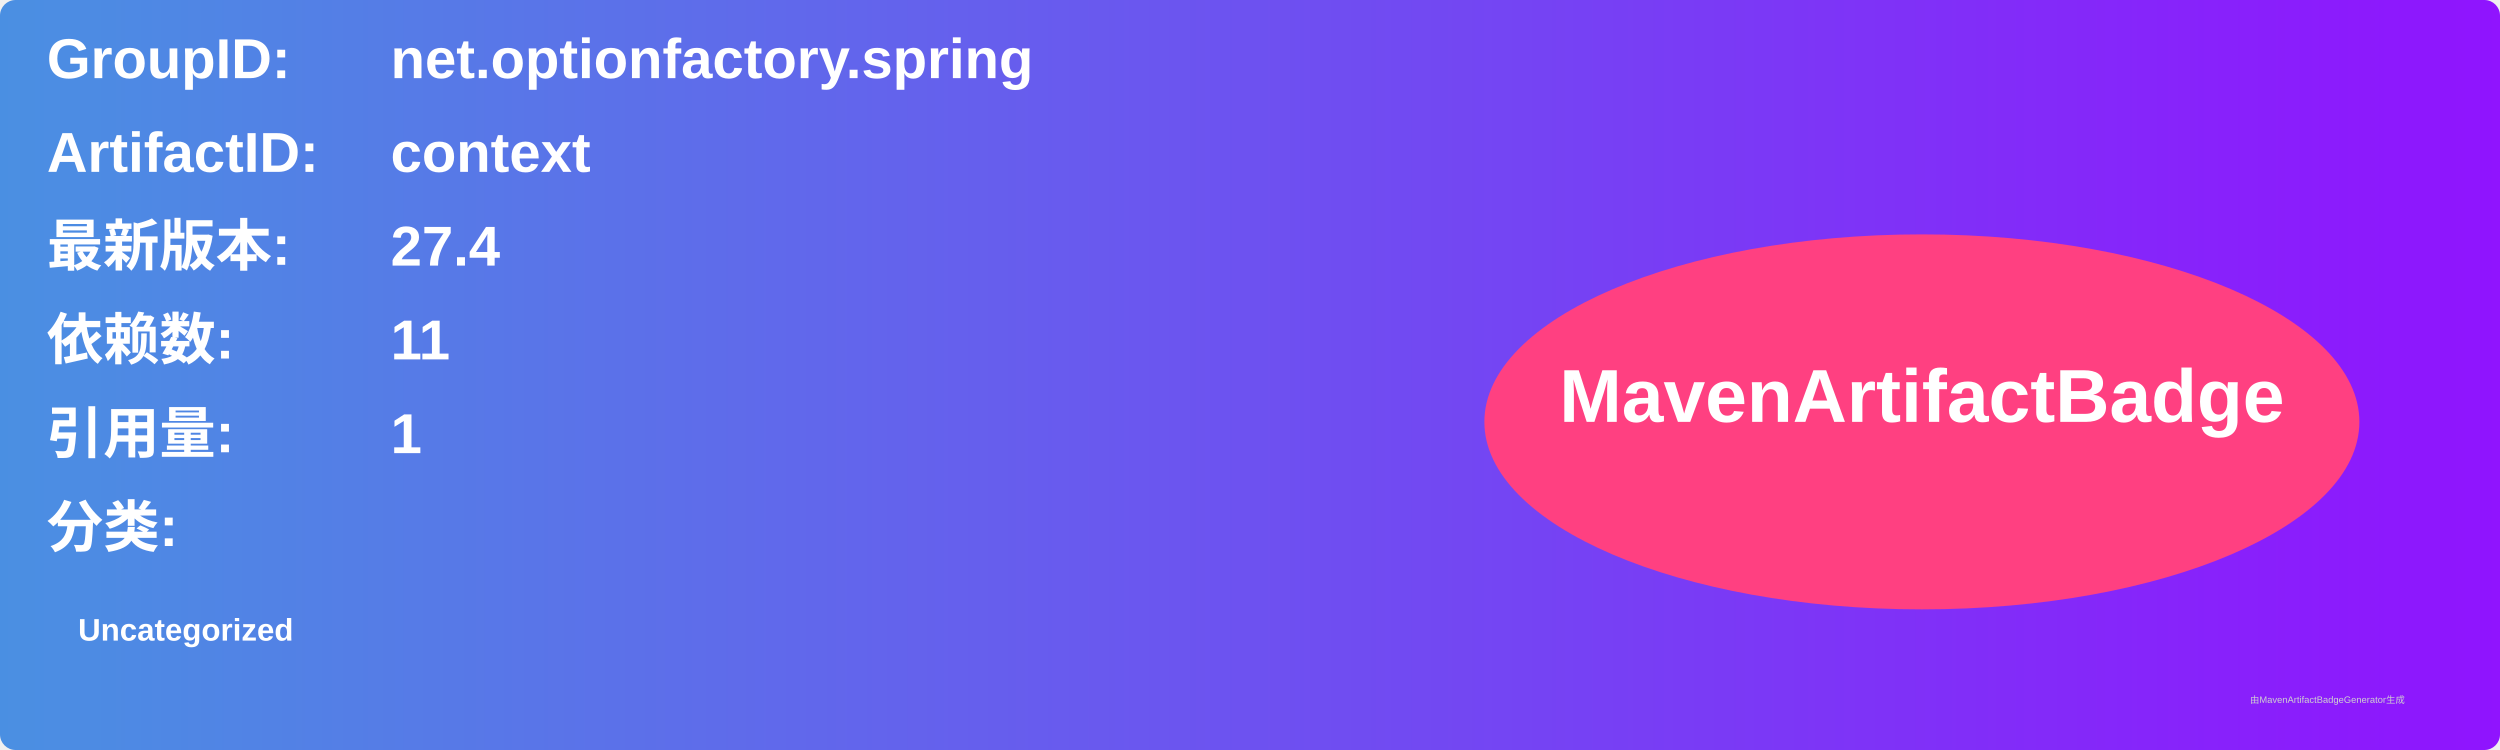
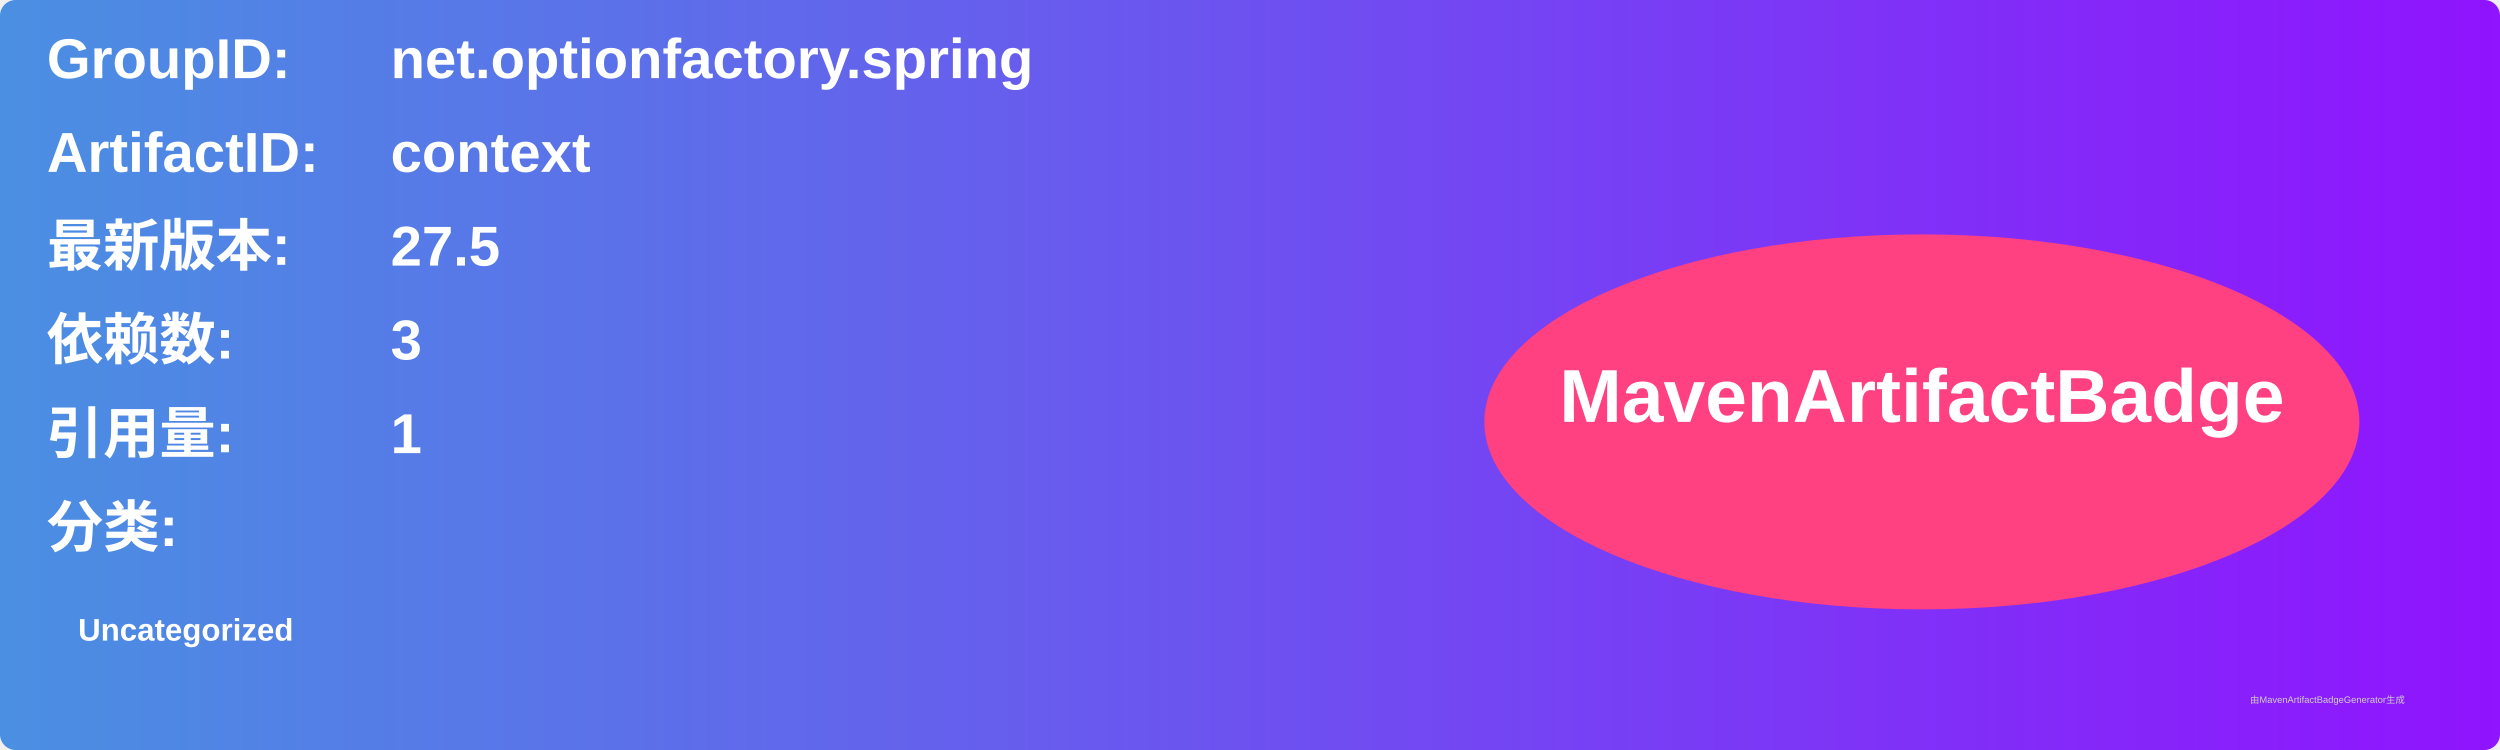
<svg xmlns="http://www.w3.org/2000/svg" width="800" height="240" viewBox="0 0 800 240">
  <linearGradient id="grad" x1="0%" y1="0%" x2="100%" y2="0%">
    <stop offset="0%" stop-color="#4a90e2" />
    <stop offset="100%" stop-color="#9013fe" />
  </linearGradient>
  <rect width="100%" height="100%" rx="5" ry="5" fill="url(#grad)" />
  <g transform="translate(15, 15)">
    <text x="0" y="10" font-family="Arial" font-size="18" fill="white" font-weight="bold" width="260">GroupID:</text>
    <text x="110" y="10" font-family="Arial" font-size="18" fill="white" font-weight="bold" width="460">net.optionfactory.spring</text>
    <text x="0" y="40" font-family="Arial" font-size="18" fill="white" font-weight="bold" width="260">ArtifactID:</text>
    <text x="110" y="40" font-family="Arial" font-size="18" fill="white" font-weight="bold" width="460">context</text>
    <text x="0" y="70" font-family="Arial" font-size="18" fill="white" font-weight="bold">最新版本:</text>
    <text x="110" y="70" font-family="Arial" font-size="18" fill="white" font-weight="bold">
-       <tspan font-weight="bold">27.4</tspan>
+       <tspan font-weight="bold">27.5</tspan>
    </text>
    <text x="0" y="100" font-family="Arial" font-size="18" fill="white" font-weight="bold">依赖数: </text>
    <text x="110" y="100" font-family="Arial" font-size="18" fill="white">
-       <tspan font-weight="bold">11</tspan>
+       <tspan font-weight="bold">3</tspan>
    </text>
    <text x="0" y="130" font-family="Arial" font-size="18" fill="white" font-weight="bold">引用量: </text>
    <text x="110" y="130" font-family="Arial" font-size="18" fill="white">
      <tspan font-weight="bold">1</tspan>
    </text>
    <text x="0" y="160" font-family="Arial" font-size="18" fill="white" font-weight="bold">分类:</text>
    <text x="10" y="190" font-family="Arial" font-size="10" fill="white">
      <tspan font-weight="bold">Uncategorized</tspan>
    </text>
    <ellipse cx="600" cy="120" rx="140" ry="60" fill="#ff4081" />
    <text x="600" y="120" text-anchor="middle" font-family="Arial" font-size="24" fill="white" font-weight="bold">MavenArtifactBadge</text>
  </g>
  <text x="720" y="225" font-family="Arial" font-size="3" fill="#d0d0d0">由MavenArtifactBadgeGenerator生成</text>
</svg>
